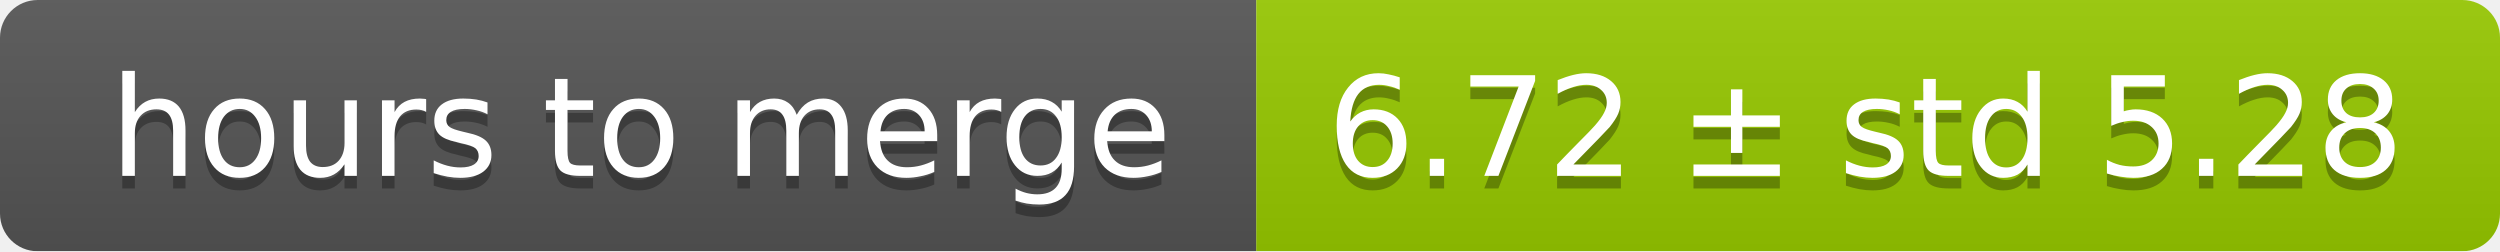
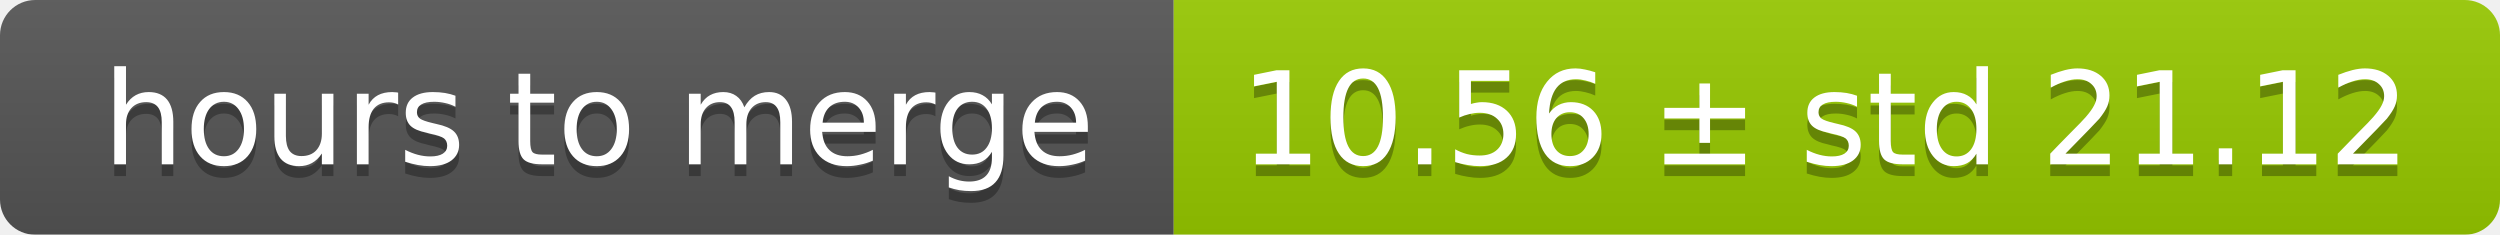
- <svg xmlns="http://www.w3.org/2000/svg" width="199" height="20">
+ <svg xmlns="http://www.w3.org/2000/svg" width="213" height="20">
  <linearGradient id="smooth" x2="0" y2="100%">
    <stop offset="0" stop-color="#bbb" stop-opacity=".1" />
    <stop offset="1" stop-opacity=".1" />
  </linearGradient>
  <mask id="round">
-     <rect width="199" height="20" rx="3" fill="#fff" />
+     <rect width="213" height="20" rx="3" fill="#fff" />
  </mask>
  <g mask="url(#round)">
    <rect width="100" height="20" fill="#555" />
-     <rect x="100" width="99" height="20" fill="#97ca00" />
-     <rect width="199" height="20" fill="url(#smooth)" />
+     <rect x="100" width="113" height="20" fill="#97ca00" />
+     <rect width="213" height="20" fill="url(#smooth)" />
  </g>
  <g fill="#fff" text-anchor="middle" font-family="DejaVu Sans,Verdana,Geneva,sans-serif" font-size="11">
    <text x="51" y="15" fill="#010101" fill-opacity=".3">hours to merge</text>
    <text x="51" y="14">hours to merge</text>
-     <text x="148.5" y="15" fill="#010101" fill-opacity=".3">6.72 ± std 5.28</text>
-     <text x="148.5" y="14">6.72 ± std 5.28</text>
+     <text x="155.5" y="15" fill="#010101" fill-opacity=".3">10.56 ± std 21.12</text>
+     <text x="155.5" y="14">10.56 ± std 21.12</text>
  </g>
</svg>
